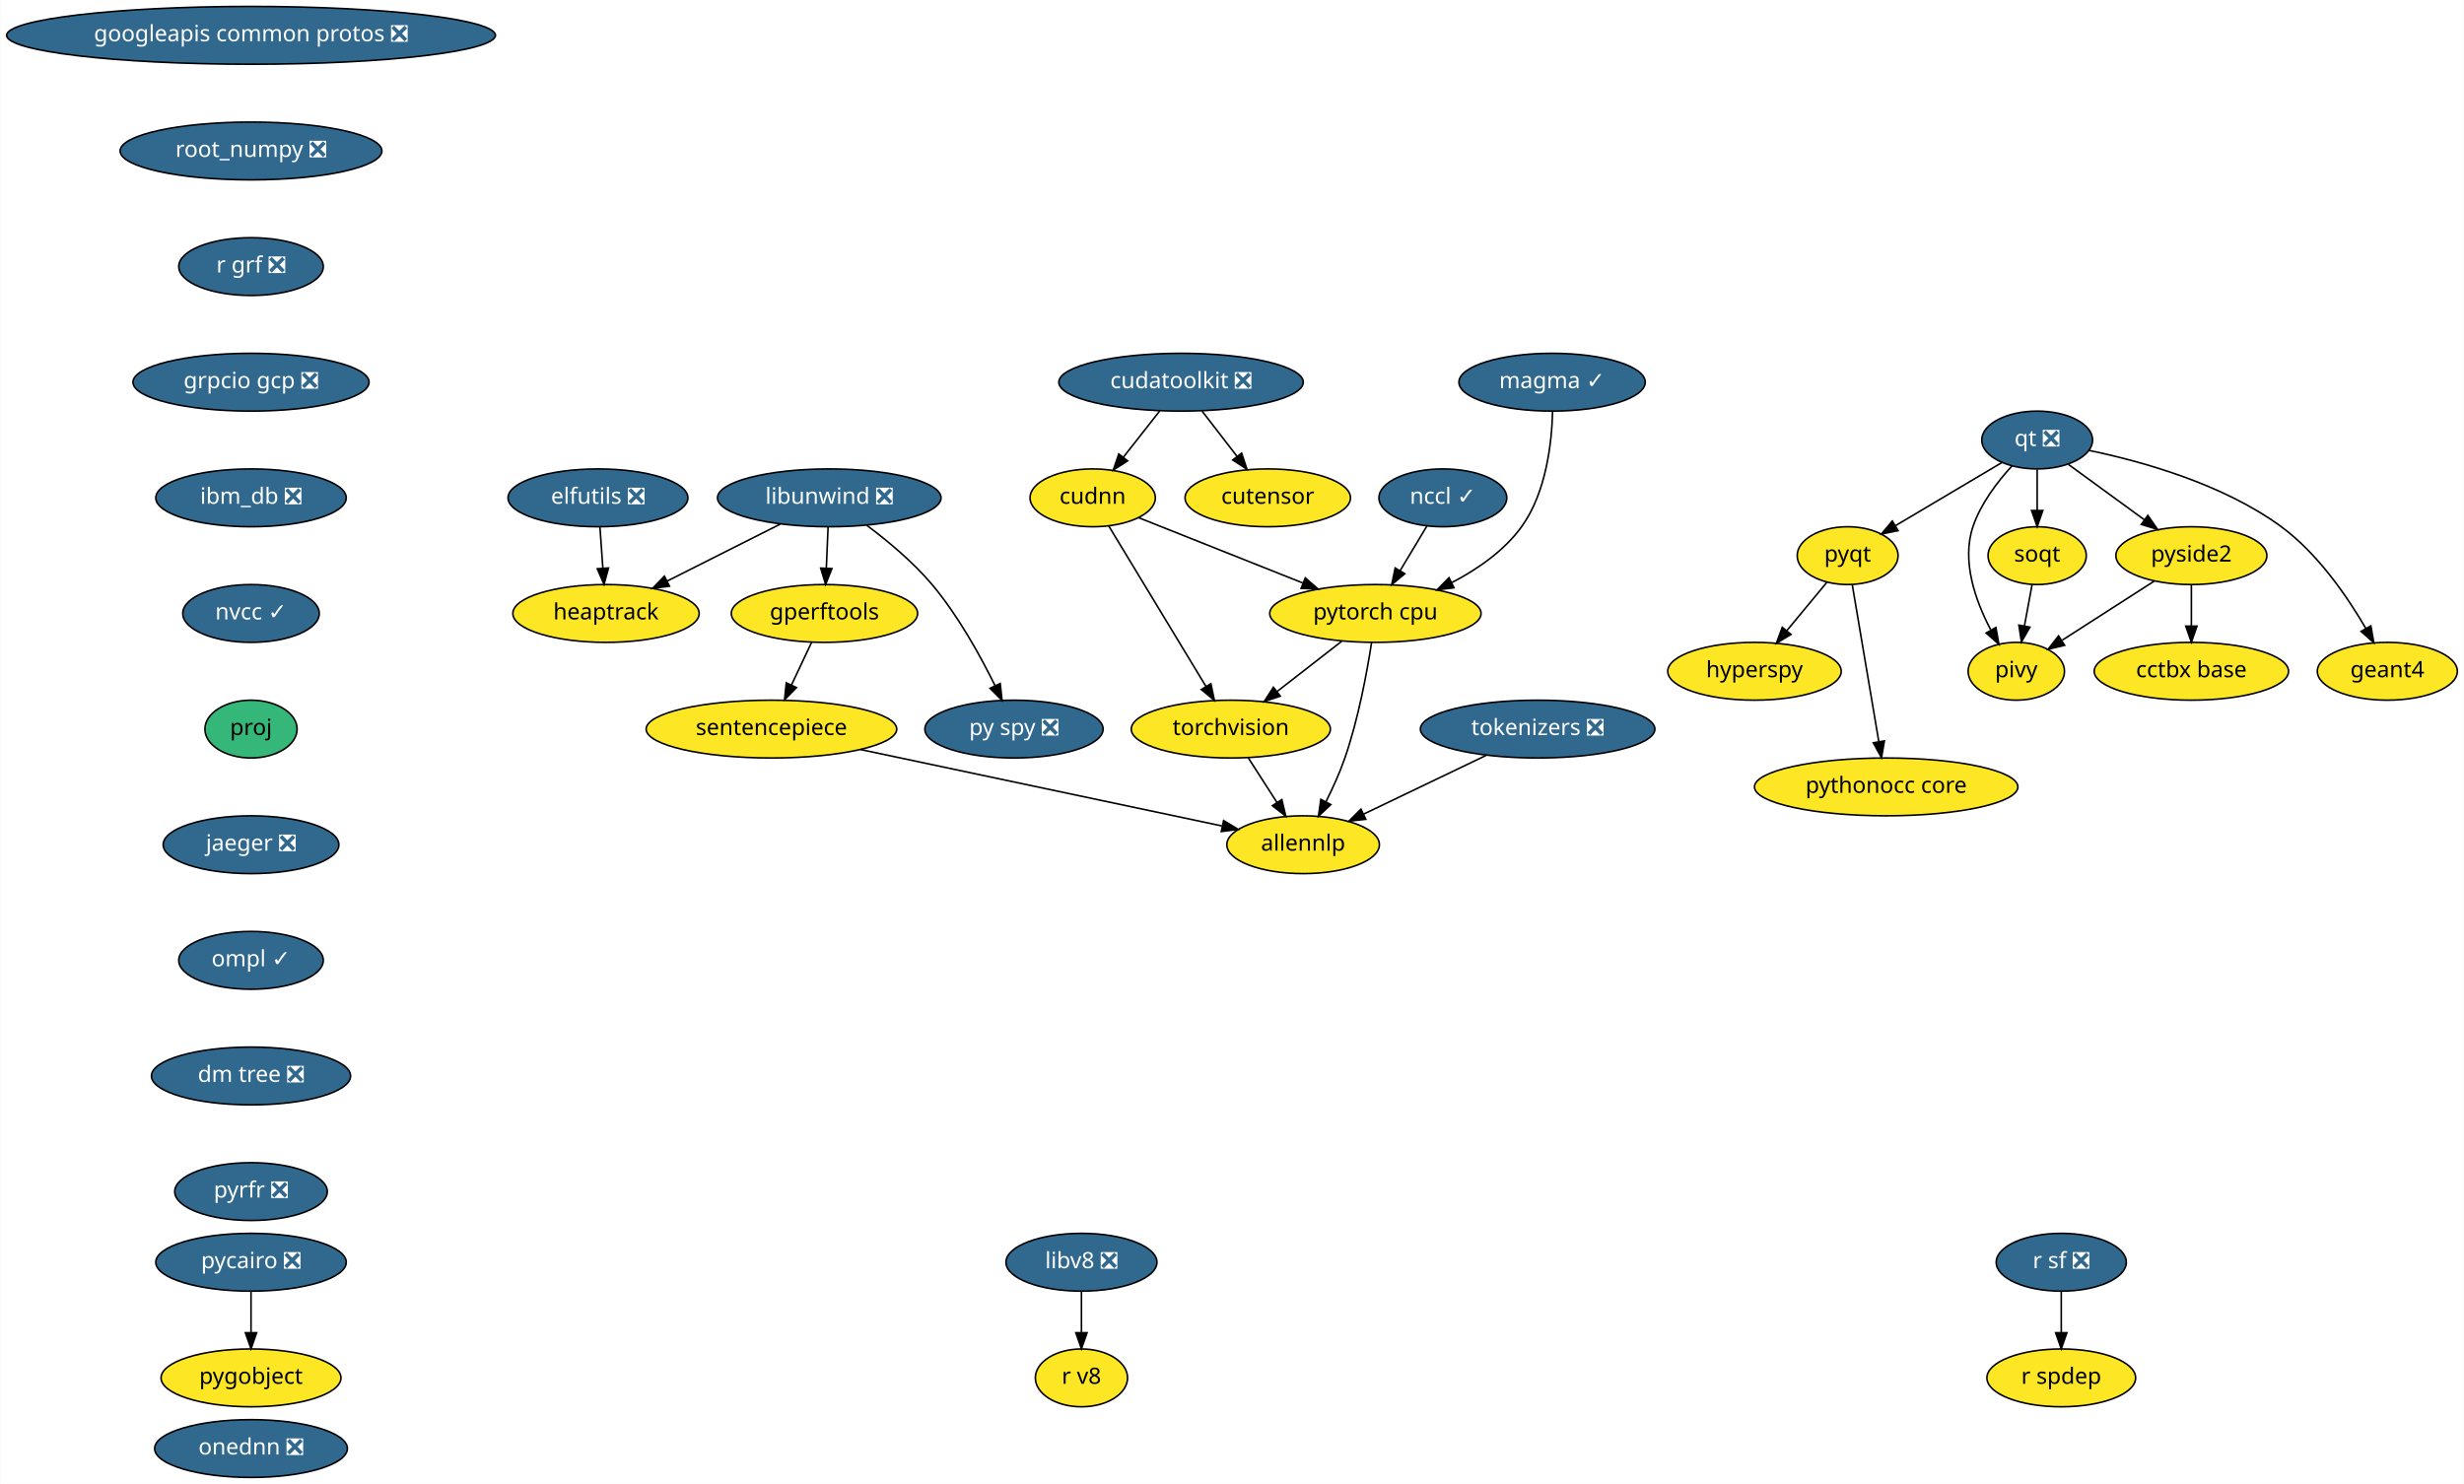
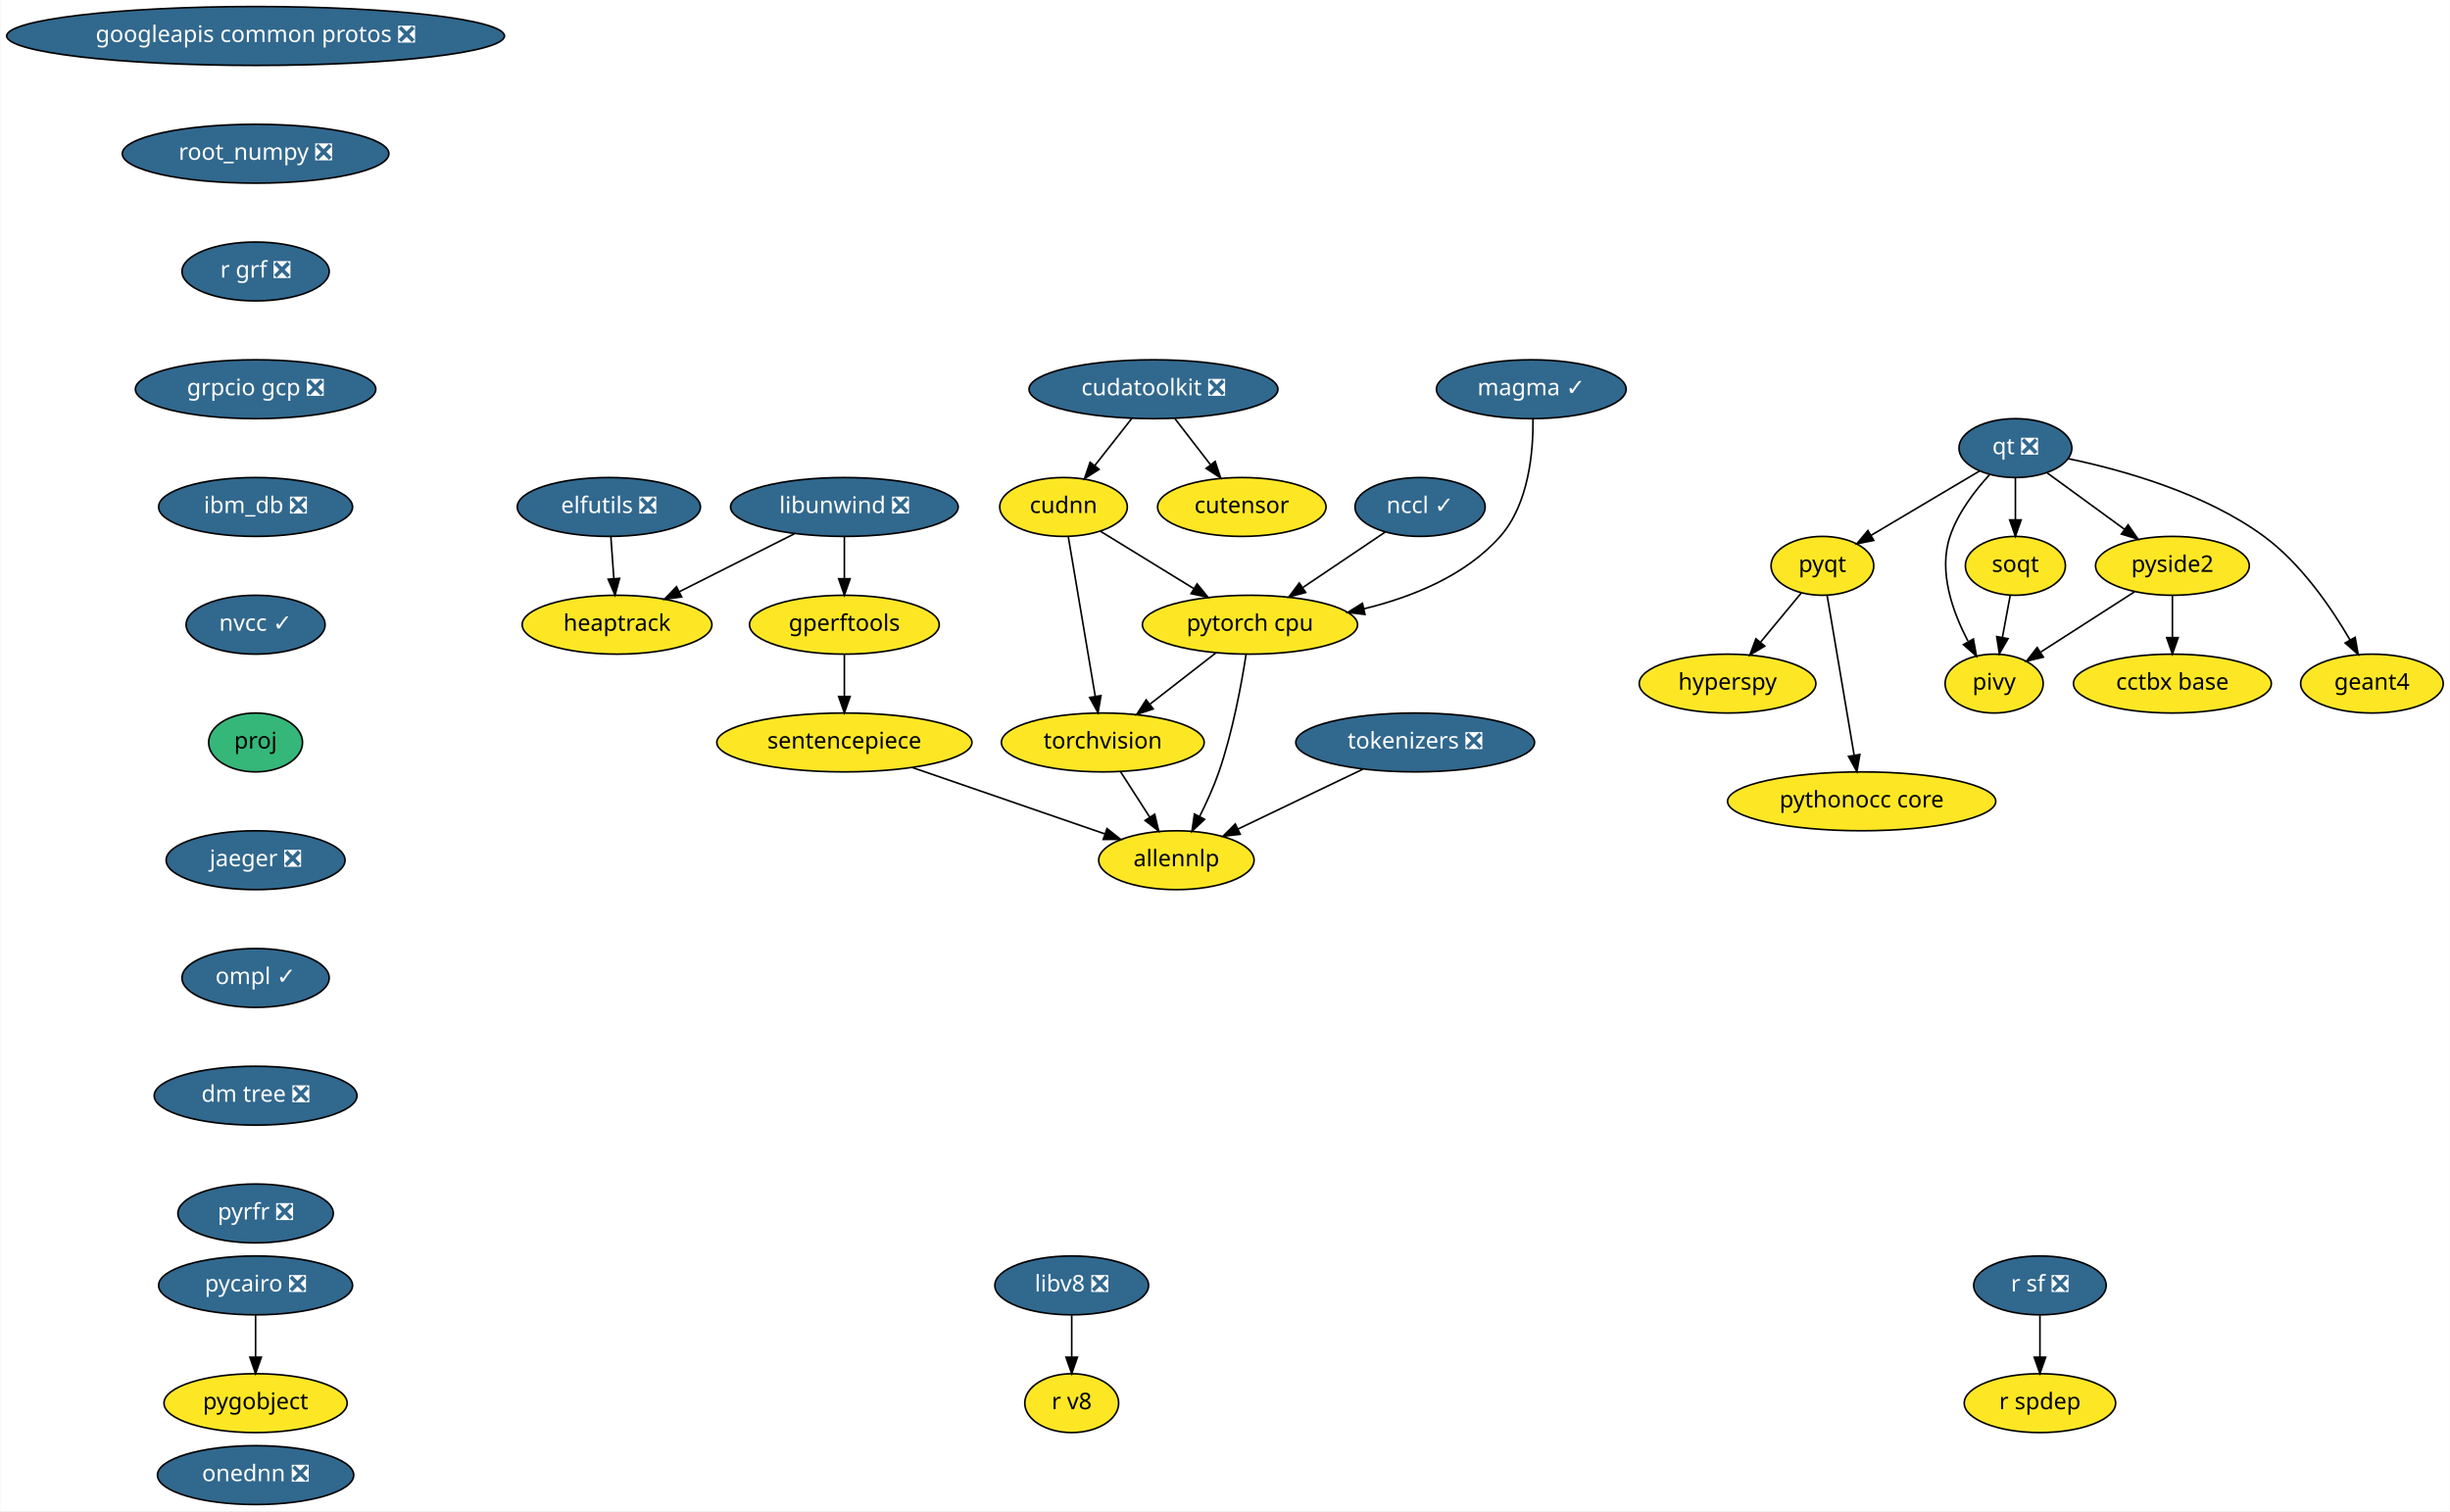
- <svg xmlns="http://www.w3.org/2000/svg" xmlns:xlink="http://www.w3.org/1999/xlink" width="1534pt" height="924pt" viewBox="0.00 0.00 1533.63 924.00">
+ <svg xmlns="http://www.w3.org/2000/svg" xmlns:xlink="http://www.w3.org/1999/xlink" width="1498pt" height="924pt" viewBox="0.00 0.00 1497.63 924.00">
  <g id="graph0" class="graph" transform="scale(1 1) rotate(0) translate(4 920)">
-     <polygon fill="white" stroke="transparent" points="-4,4 -4,-920 1529.63,-920 1529.63,4 -4,4" />
+     <polygon fill="white" stroke="transparent" points="-4,4 -4,-920 1493.63,-920 1493.63,4 -4,4" />
    <g id="node1" class="node">
      <g id="a_node1">
        <a xlink:href="https://github.com/conda-forge/elfutils-feedstock/pull/20" xlink:title="elfutils ❎">
          <ellipse fill="#31688e" stroke="black" cx="368.09" cy="-610" rx="56" ry="18" />
          <text text-anchor="middle" x="368.09" y="-606.3" font-family="Times-Roman" font-size="14.00" fill="white">elfutils ❎</text>
        </a>
      </g>
    </g>
    <g id="node2" class="node">
      <g id="a_node2">
        <a xlink:href="https://github.com/conda-forge/heaptrack-feedstock" xlink:title="heaptrack">
          <ellipse fill="#fde725" stroke="black" cx="373.09" cy="-538" rx="58" ry="18" />
          <text text-anchor="middle" x="373.09" y="-534.3" font-family="Times-Roman" font-size="14.00">heaptrack</text>
        </a>
      </g>
    </g>
    <g id="edge1" class="edge">
      <path fill="none" stroke="black" d="M369.32,-591.7C369.87,-583.98 370.54,-574.71 371.15,-566.11" />
      <polygon fill="black" stroke="black" points="374.64,-566.33 371.86,-556.1 367.66,-565.83 374.64,-566.33" />
    </g>
    <g id="node3" class="node">
      <g id="a_node3">
        <a xlink:href="https://github.com/conda-forge/googleapis-common-protos-feedstock/pull/26" xlink:title="googleapis common protos ❎">
          <ellipse fill="#31688e" stroke="black" cx="152.09" cy="-898" rx="152.17" ry="18" />
          <text text-anchor="middle" x="152.09" y="-894.3" font-family="Times-Roman" font-size="14.00" fill="white">googleapis common protos ❎</text>
        </a>
      </g>
    </g>
    <g id="node4" class="node">
      <g id="a_node4">
        <a xlink:href="https://github.com/conda-forge/root_numpy-feedstock/pull/21" xlink:title="root_numpy ❎">
          <ellipse fill="#31688e" stroke="black" cx="152.09" cy="-826" rx="81.49" ry="18" />
          <text text-anchor="middle" x="152.09" y="-822.3" font-family="Times-Roman" font-size="14.00" fill="white">root_numpy ❎</text>
        </a>
      </g>
    </g>
-     <g id="node24" class="node">
-       <g id="a_node24">
+     <g id="node23" class="node">
+       <g id="a_node23">
        <a xlink:href="https://github.com/conda-forge/r-grf-feedstock/pull/10" xlink:title="r grf ❎">
          <ellipse fill="#31688e" stroke="black" cx="152.09" cy="-754" rx="45" ry="18" />
          <text text-anchor="middle" x="152.09" y="-750.3" font-family="Times-Roman" font-size="14.00" fill="white">r grf ❎</text>
        </a>
      </g>
    </g>
    <g id="node5" class="node">
      <g id="a_node5">
        <a xlink:href="https://github.com/conda-forge/hyperspy-feedstock" xlink:title="hyperspy">
-           <ellipse fill="#fde725" stroke="black" cx="1088.09" cy="-502" rx="54" ry="18" />
-           <text text-anchor="middle" x="1088.09" y="-498.3" font-family="Times-Roman" font-size="14.00">hyperspy</text>
+           <ellipse fill="#fde725" stroke="black" cx="1052.09" cy="-502" rx="54" ry="18" />
+           <text text-anchor="middle" x="1052.09" y="-498.3" font-family="Times-Roman" font-size="14.00">hyperspy</text>
        </a>
      </g>
    </g>
    <g id="node6" class="node">
      <g id="a_node6">
        <a xlink:href="https://github.com/conda-forge/libunwind-feedstock/pull/14" xlink:title="libunwind ❎">
          <ellipse fill="#31688e" stroke="black" cx="512.09" cy="-610" rx="69.59" ry="18" />
          <text text-anchor="middle" x="512.09" y="-606.3" font-family="Times-Roman" font-size="14.00" fill="white">libunwind ❎</text>
        </a>
      </g>
    </g>
    <g id="edge3" class="edge">
      <path fill="none" stroke="black" d="M481.58,-593.64C460.88,-583.21 433.36,-569.36 411.22,-558.2" />
      <polygon fill="black" stroke="black" points="412.6,-554.98 402.09,-553.61 409.45,-561.23 412.6,-554.98" />
    </g>
    <g id="node7" class="node">
      <g id="a_node7">
        <a xlink:href="https://github.com/conda-forge/gperftools-feedstock" xlink:title="gperftools">
-           <ellipse fill="#fde725" stroke="black" cx="509.09" cy="-538" rx="58" ry="18" />
-           <text text-anchor="middle" x="509.09" y="-534.3" font-family="Times-Roman" font-size="14.00">gperftools</text>
+           <ellipse fill="#fde725" stroke="black" cx="512.09" cy="-538" rx="58" ry="18" />
+           <text text-anchor="middle" x="512.09" y="-534.3" font-family="Times-Roman" font-size="14.00">gperftools</text>
        </a>
      </g>
    </g>
    <g id="edge4" class="edge">
-       <path fill="none" stroke="black" d="M511.34,-591.7C511.01,-583.98 510.62,-574.71 510.25,-566.11" />
-       <polygon fill="black" stroke="black" points="513.74,-565.95 509.82,-556.1 506.75,-566.25 513.74,-565.95" />
+       <path fill="none" stroke="black" d="M512.09,-591.7C512.09,-583.98 512.09,-574.71 512.09,-566.11" />
+       <polygon fill="black" stroke="black" points="515.59,-566.1 512.09,-556.1 508.59,-566.1 515.59,-566.1" />
    </g>
    <g id="node8" class="node">
      <g id="a_node8">
-         <a xlink:href="https://github.com/conda-forge/py-spy-feedstock/pull/11" xlink:title="py spy ❎">
-           <ellipse fill="#31688e" stroke="black" cx="627.09" cy="-466" rx="55.49" ry="18" />
-           <text text-anchor="middle" x="627.09" y="-462.3" font-family="Times-Roman" font-size="14.00" fill="white">py spy ❎</text>
+         <a xlink:href="https://github.com/conda-forge/sentencepiece-feedstock" xlink:title="sentencepiece">
+           <ellipse fill="#fde725" stroke="black" cx="512.09" cy="-466" rx="78" ry="18" />
+           <text text-anchor="middle" x="512.09" y="-462.3" font-family="Times-Roman" font-size="14.00">sentencepiece</text>
        </a>
      </g>
    </g>
    <g id="edge5" class="edge">
-       <path fill="none" stroke="black" d="M535.47,-592.87C548.44,-583.17 564.29,-570.02 576.09,-556 592.3,-536.74 606.16,-511.61 615.32,-492.97" />
-       <polygon fill="black" stroke="black" points="618.51,-494.41 619.67,-483.88 612.19,-491.39 618.51,-494.41" />
+       <path fill="none" stroke="black" d="M512.09,-519.7C512.09,-511.98 512.09,-502.71 512.09,-494.11" />
+       <polygon fill="black" stroke="black" points="515.59,-494.1 512.09,-484.1 508.59,-494.1 515.59,-494.1" />
+     </g>
+     <g id="node22" class="node">
+       <g id="a_node22">
+         <a xlink:href="https://github.com/conda-forge/allennlp-feedstock" xlink:title="allennlp">
+           <ellipse fill="#fde725" stroke="black" cx="715.09" cy="-394" rx="47.5" ry="18" />
+           <text text-anchor="middle" x="715.09" y="-390.3" font-family="Times-Roman" font-size="14.00">allennlp</text>
+         </a>
+       </g>
+     </g>
+     <g id="edge19" class="edge">
+       <path fill="none" stroke="black" d="M553.66,-450.67C587.86,-438.87 636.22,-422.2 671.07,-410.18" />
+       <polygon fill="black" stroke="black" points="672.66,-413.33 680.98,-406.76 670.38,-406.71 672.66,-413.33" />
    </g>
    <g id="node9" class="node">
      <g id="a_node9">
-         <a xlink:href="https://github.com/conda-forge/sentencepiece-feedstock" xlink:title="sentencepiece">
-           <ellipse fill="#fde725" stroke="black" cx="476.09" cy="-466" rx="78" ry="18" />
-           <text text-anchor="middle" x="476.09" y="-462.3" font-family="Times-Roman" font-size="14.00">sentencepiece</text>
-         </a>
-       </g>
-     </g>
-     <g id="edge6" class="edge">
-       <path fill="none" stroke="black" d="M501.1,-520.05C497.34,-512.09 492.78,-502.41 488.58,-493.51" />
-       <polygon fill="black" stroke="black" points="491.66,-491.83 484.23,-484.28 485.33,-494.81 491.66,-491.83" />
-     </g>
-     <g id="node23" class="node">
-       <g id="a_node23">
-         <a xlink:href="https://github.com/conda-forge/allennlp-feedstock" xlink:title="allennlp">
-           <ellipse fill="#fde725" stroke="black" cx="807.09" cy="-394" rx="47.5" ry="18" />
-           <text text-anchor="middle" x="807.09" y="-390.3" font-family="Times-Roman" font-size="14.00">allennlp</text>
-         </a>
-       </g>
-     </g>
-     <g id="edge20" class="edge">
-       <path fill="none" stroke="black" d="M531.49,-453.28C594.29,-440 695.81,-418.53 756.53,-405.69" />
-       <polygon fill="black" stroke="black" points="757.59,-409.05 766.65,-403.55 756.14,-402.2 757.59,-409.05" />
-     </g>
-     <g id="node10" class="node">
-       <g id="a_node10">
        <a xlink:href="https://github.com/conda-forge/pycairo-feedstock/pull/23" xlink:title="pycairo ❎">
          <ellipse fill="#31688e" stroke="black" cx="152.09" cy="-134" rx="59.29" ry="18" />
          <text text-anchor="middle" x="152.09" y="-130.3" font-family="Times-Roman" font-size="14.00" fill="white">pycairo ❎</text>
        </a>
      </g>
    </g>
-     <g id="node11" class="node">
-       <g id="a_node11">
+     <g id="node10" class="node">
+       <g id="a_node10">
        <a xlink:href="https://github.com/conda-forge/pygobject-feedstock" xlink:title="pygobject">
          <ellipse fill="#fde725" stroke="black" cx="152.09" cy="-62" rx="56" ry="18" />
          <text text-anchor="middle" x="152.09" y="-58.3" font-family="Times-Roman" font-size="14.00">pygobject</text>
        </a>
      </g>
    </g>
-     <g id="edge7" class="edge">
+     <g id="edge6" class="edge">
      <path fill="none" stroke="black" d="M152.09,-115.7C152.09,-107.98 152.09,-98.71 152.09,-90.11" />
      <polygon fill="black" stroke="black" points="155.59,-90.1 152.09,-80.1 148.59,-90.1 155.59,-90.1" />
    </g>
+     <g id="node11" class="node">
+       <g id="a_node11">
+         <a xlink:href="https://github.com/conda-forge/pyqt-feedstock" xlink:title="pyqt">
+           <ellipse fill="#fde725" stroke="black" cx="1110.09" cy="-574" rx="31.4" ry="18" />
+           <text text-anchor="middle" x="1110.09" y="-570.3" font-family="Times-Roman" font-size="14.00">pyqt</text>
+         </a>
+       </g>
+     </g>
+     <g id="edge7" class="edge">
+       <path fill="none" stroke="black" d="M1097.21,-557.46C1089.91,-548.65 1080.61,-537.43 1072.36,-527.46" />
+       <polygon fill="black" stroke="black" points="1074.81,-524.93 1065.73,-519.47 1069.42,-529.4 1074.81,-524.93" />
+     </g>
    <g id="node12" class="node">
      <g id="a_node12">
-         <a xlink:href="https://github.com/conda-forge/pyqt-feedstock" xlink:title="pyqt">
-           <ellipse fill="#fde725" stroke="black" cx="1146.09" cy="-574" rx="31.4" ry="18" />
-           <text text-anchor="middle" x="1146.09" y="-570.3" font-family="Times-Roman" font-size="14.00">pyqt</text>
+         <a xlink:href="https://github.com/conda-forge/pythonocc-core-feedstock" xlink:title="pythonocc core">
+           <ellipse fill="#fde725" stroke="black" cx="1134.09" cy="-430" rx="82" ry="18" />
+           <text text-anchor="middle" x="1134.09" y="-426.3" font-family="Times-Roman" font-size="14.00">pythonocc core</text>
        </a>
      </g>
    </g>
    <g id="edge8" class="edge">
-       <path fill="none" stroke="black" d="M1133.21,-557.46C1125.91,-548.65 1116.61,-537.43 1108.36,-527.46" />
-       <polygon fill="black" stroke="black" points="1110.81,-524.93 1101.73,-519.47 1105.42,-529.4 1110.81,-524.93" />
+       <path fill="none" stroke="black" d="M1112.98,-555.87C1117.07,-531.67 1124.59,-487.21 1129.46,-458.39" />
+       <polygon fill="black" stroke="black" points="1132.97,-458.63 1131.18,-448.19 1126.06,-457.47 1132.97,-458.63" />
    </g>
    <g id="node13" class="node">
      <g id="a_node13">
-         <a xlink:href="https://github.com/conda-forge/pythonocc-core-feedstock" xlink:title="pythonocc core">
-           <ellipse fill="#fde725" stroke="black" cx="1170.09" cy="-430" rx="82" ry="18" />
-           <text text-anchor="middle" x="1170.09" y="-426.3" font-family="Times-Roman" font-size="14.00">pythonocc core</text>
+         <a xlink:href="https://github.com/conda-forge/qt-feedstock/pull/184" xlink:title="qt ❎">
+           <ellipse fill="#31688e" stroke="black" cx="1228.09" cy="-646" rx="34.5" ry="18" />
+           <text text-anchor="middle" x="1228.09" y="-642.3" font-family="Times-Roman" font-size="14.00" fill="white">qt ❎</text>
        </a>
      </g>
    </g>
    <g id="edge9" class="edge">
-       <path fill="none" stroke="black" d="M1148.98,-555.87C1153.07,-531.67 1160.59,-487.21 1165.46,-458.39" />
-       <polygon fill="black" stroke="black" points="1168.97,-458.63 1167.18,-448.19 1162.06,-457.47 1168.97,-458.63" />
+       <path fill="none" stroke="black" d="M1206.17,-632C1187.47,-620.91 1160.43,-604.86 1139.79,-592.62" />
+       <polygon fill="black" stroke="black" points="1141.48,-589.55 1131.09,-587.46 1137.91,-595.57 1141.48,-589.55" />
    </g>
    <g id="node14" class="node">
      <g id="a_node14">
-         <a xlink:href="https://github.com/conda-forge/qt-feedstock/pull/184" xlink:title="qt ❎">
-           <ellipse fill="#31688e" stroke="black" cx="1264.09" cy="-646" rx="34.5" ry="18" />
-           <text text-anchor="middle" x="1264.09" y="-642.3" font-family="Times-Roman" font-size="14.00" fill="white">qt ❎</text>
+         <a xlink:href="https://github.com/conda-forge/pivy-feedstock" xlink:title="pivy">
+           <ellipse fill="#fde725" stroke="black" cx="1215.09" cy="-502" rx="30" ry="18" />
+           <text text-anchor="middle" x="1215.09" y="-498.3" font-family="Times-Roman" font-size="14.00">pivy</text>
        </a>
      </g>
    </g>
    <g id="edge10" class="edge">
-       <path fill="none" stroke="black" d="M1242.17,-632C1223.47,-620.91 1196.43,-604.86 1175.79,-592.62" />
-       <polygon fill="black" stroke="black" points="1177.48,-589.55 1167.09,-587.46 1173.91,-595.57 1177.48,-589.55" />
+       <path fill="none" stroke="black" d="M1212.43,-629.9C1203.4,-620.07 1192.92,-606.43 1188.09,-592 1180.9,-570.56 1189.66,-545.94 1199.07,-528.03" />
+       <polygon fill="black" stroke="black" points="1202.39,-529.27 1204.26,-518.84 1196.3,-525.83 1202.39,-529.27" />
    </g>
    <g id="node15" class="node">
      <g id="a_node15">
-         <a xlink:href="https://github.com/conda-forge/pivy-feedstock" xlink:title="pivy">
-           <ellipse fill="#fde725" stroke="black" cx="1251.09" cy="-502" rx="30" ry="18" />
-           <text text-anchor="middle" x="1251.09" y="-498.3" font-family="Times-Roman" font-size="14.00">pivy</text>
+         <a xlink:href="https://github.com/conda-forge/pyside2-feedstock" xlink:title="pyside2">
+           <ellipse fill="#fde725" stroke="black" cx="1324.09" cy="-574" rx="47" ry="18" />
+           <text text-anchor="middle" x="1324.09" y="-570.3" font-family="Times-Roman" font-size="14.00">pyside2</text>
        </a>
      </g>
    </g>
    <g id="edge11" class="edge">
-       <path fill="none" stroke="black" d="M1248.43,-629.9C1239.4,-620.07 1228.92,-606.43 1224.09,-592 1216.9,-570.56 1225.66,-545.94 1235.07,-528.03" />
-       <polygon fill="black" stroke="black" points="1238.39,-529.27 1240.26,-518.84 1232.3,-525.83 1238.39,-529.27" />
+       <path fill="none" stroke="black" d="M1247.51,-630.83C1261.1,-620.92 1279.5,-607.51 1294.85,-596.31" />
+       <polygon fill="black" stroke="black" points="1297,-599.08 1303.02,-590.36 1292.88,-593.42 1297,-599.08" />
    </g>
    <g id="node16" class="node">
      <g id="a_node16">
-         <a xlink:href="https://github.com/conda-forge/pyside2-feedstock" xlink:title="pyside2">
-           <ellipse fill="#fde725" stroke="black" cx="1360.09" cy="-574" rx="47" ry="18" />
-           <text text-anchor="middle" x="1360.09" y="-570.3" font-family="Times-Roman" font-size="14.00">pyside2</text>
+         <a xlink:href="https://github.com/conda-forge/soqt-feedstock" xlink:title="soqt">
+           <ellipse fill="#fde725" stroke="black" cx="1228.09" cy="-574" rx="30.59" ry="18" />
+           <text text-anchor="middle" x="1228.09" y="-570.3" font-family="Times-Roman" font-size="14.00">soqt</text>
        </a>
      </g>
    </g>
    <g id="edge12" class="edge">
-       <path fill="none" stroke="black" d="M1283.51,-630.83C1297.1,-620.92 1315.5,-607.51 1330.85,-596.31" />
-       <polygon fill="black" stroke="black" points="1333,-599.08 1339.02,-590.36 1328.88,-593.42 1333,-599.08" />
+       <path fill="none" stroke="black" d="M1228.09,-627.7C1228.09,-619.98 1228.09,-610.71 1228.09,-602.11" />
+       <polygon fill="black" stroke="black" points="1231.59,-602.1 1228.09,-592.1 1224.59,-602.1 1231.59,-602.1" />
    </g>
    <g id="node17" class="node">
      <g id="a_node17">
-         <a xlink:href="https://github.com/conda-forge/soqt-feedstock" xlink:title="soqt">
-           <ellipse fill="#fde725" stroke="black" cx="1264.09" cy="-574" rx="30.59" ry="18" />
-           <text text-anchor="middle" x="1264.09" y="-570.3" font-family="Times-Roman" font-size="14.00">soqt</text>
+         <a xlink:href="https://github.com/conda-forge/geant4-feedstock" xlink:title="geant4">
+           <ellipse fill="#fde725" stroke="black" cx="1446.09" cy="-502" rx="43.59" ry="18" />
+           <text text-anchor="middle" x="1446.09" y="-498.3" font-family="Times-Roman" font-size="14.00">geant4</text>
        </a>
      </g>
    </g>
    <g id="edge13" class="edge">
-       <path fill="none" stroke="black" d="M1264.09,-627.7C1264.09,-619.98 1264.09,-610.71 1264.09,-602.11" />
-       <polygon fill="black" stroke="black" points="1267.59,-602.1 1264.09,-592.1 1260.59,-602.1 1267.59,-602.1" />
+       <path fill="none" stroke="black" d="M1260.37,-639.53C1293.06,-632.75 1343.84,-618.66 1380.09,-592 1402.83,-575.27 1421.19,-548.48 1432.71,-528.65" />
+       <polygon fill="black" stroke="black" points="1435.82,-530.26 1437.67,-519.82 1429.72,-526.83 1435.82,-530.26" />
+     </g>
+     <g id="edge14" class="edge">
+       <path fill="none" stroke="black" d="M1300.97,-558.15C1284.26,-547.42 1261.58,-532.86 1243.72,-521.39" />
+       <polygon fill="black" stroke="black" points="1245.19,-518.17 1234.88,-515.71 1241.4,-524.06 1245.19,-518.17" />
    </g>
    <g id="node18" class="node">
      <g id="a_node18">
-         <a xlink:href="https://github.com/conda-forge/geant4-feedstock" xlink:title="geant4">
-           <ellipse fill="#fde725" stroke="black" cx="1482.09" cy="-502" rx="43.59" ry="18" />
-           <text text-anchor="middle" x="1482.09" y="-498.3" font-family="Times-Roman" font-size="14.00">geant4</text>
-         </a>
-       </g>
-     </g>
-     <g id="edge14" class="edge">
-       <path fill="none" stroke="black" d="M1296.37,-639.53C1329.06,-632.75 1379.84,-618.66 1416.09,-592 1438.83,-575.27 1457.19,-548.48 1468.71,-528.65" />
-       <polygon fill="black" stroke="black" points="1471.82,-530.26 1473.67,-519.82 1465.72,-526.83 1471.82,-530.26" />
+         <a xlink:href="https://github.com/conda-forge/cctbx-base-feedstock" xlink:title="cctbx base">
+           <ellipse fill="#fde725" stroke="black" cx="1324.09" cy="-502" rx="60.5" ry="18" />
+           <text text-anchor="middle" x="1324.09" y="-498.3" font-family="Times-Roman" font-size="14.00">cctbx base</text>
+         </a>
+       </g>
    </g>
    <g id="edge15" class="edge">
-       <path fill="none" stroke="black" d="M1336.97,-558.15C1320.26,-547.42 1297.58,-532.86 1279.72,-521.39" />
-       <polygon fill="black" stroke="black" points="1281.19,-518.17 1270.88,-515.71 1277.4,-524.06 1281.19,-518.17" />
+       <path fill="none" stroke="black" d="M1324.09,-555.7C1324.09,-547.98 1324.09,-538.71 1324.09,-530.11" />
+       <polygon fill="black" stroke="black" points="1327.59,-530.1 1324.09,-520.1 1320.59,-530.1 1327.59,-530.1" />
+     </g>
+     <g id="edge16" class="edge">
+       <path fill="none" stroke="black" d="M1224.94,-556.05C1223.51,-548.35 1221.78,-539.03 1220.17,-530.36" />
+       <polygon fill="black" stroke="black" points="1223.56,-529.47 1218.29,-520.28 1216.68,-530.75 1223.56,-529.47" />
    </g>
    <g id="node19" class="node">
      <g id="a_node19">
-         <a xlink:href="https://github.com/conda-forge/cctbx-base-feedstock" xlink:title="cctbx base">
-           <ellipse fill="#fde725" stroke="black" cx="1360.09" cy="-502" rx="60.5" ry="18" />
-           <text text-anchor="middle" x="1360.09" y="-498.3" font-family="Times-Roman" font-size="14.00">cctbx base</text>
-         </a>
-       </g>
-     </g>
-     <g id="edge16" class="edge">
-       <path fill="none" stroke="black" d="M1360.09,-555.7C1360.09,-547.98 1360.09,-538.71 1360.09,-530.11" />
-       <polygon fill="black" stroke="black" points="1363.59,-530.1 1360.09,-520.1 1356.59,-530.1 1363.59,-530.1" />
-     </g>
-     <g id="edge17" class="edge">
-       <path fill="none" stroke="black" d="M1260.94,-556.05C1259.51,-548.35 1257.78,-539.03 1256.17,-530.36" />
-       <polygon fill="black" stroke="black" points="1259.56,-529.47 1254.29,-520.28 1252.68,-530.75 1259.56,-529.47" />
+         <a xlink:href="https://github.com/conda-forge/r-sf-feedstock/pull/49" xlink:title="r sf ❎">
+           <ellipse fill="#31688e" stroke="black" cx="1243.09" cy="-134" rx="40.5" ry="18" />
+           <text text-anchor="middle" x="1243.09" y="-130.3" font-family="Times-Roman" font-size="14.00" fill="white">r sf ❎</text>
+         </a>
+       </g>
    </g>
    <g id="node20" class="node">
      <g id="a_node20">
-         <a xlink:href="https://github.com/conda-forge/r-sf-feedstock/pull/49" xlink:title="r sf ❎">
-           <ellipse fill="#31688e" stroke="black" cx="1279.09" cy="-134" rx="40.5" ry="18" />
-           <text text-anchor="middle" x="1279.09" y="-130.3" font-family="Times-Roman" font-size="14.00" fill="white">r sf ❎</text>
-         </a>
-       </g>
+         <a xlink:href="https://github.com/conda-forge/r-spdep-feedstock" xlink:title="r spdep">
+           <ellipse fill="#fde725" stroke="black" cx="1243.09" cy="-62" rx="46.29" ry="18" />
+           <text text-anchor="middle" x="1243.09" y="-58.3" font-family="Times-Roman" font-size="14.00">r spdep</text>
+         </a>
+       </g>
+     </g>
+     <g id="edge17" class="edge">
+       <path fill="none" stroke="black" d="M1243.09,-115.7C1243.09,-107.98 1243.09,-98.71 1243.09,-90.11" />
+       <polygon fill="black" stroke="black" points="1246.59,-90.1 1243.09,-80.1 1239.59,-90.1 1246.59,-90.1" />
    </g>
    <g id="node21" class="node">
      <g id="a_node21">
-         <a xlink:href="https://github.com/conda-forge/r-spdep-feedstock" xlink:title="r spdep">
-           <ellipse fill="#fde725" stroke="black" cx="1279.09" cy="-62" rx="46.29" ry="18" />
-           <text text-anchor="middle" x="1279.09" y="-58.3" font-family="Times-Roman" font-size="14.00">r spdep</text>
+         <a xlink:href="https://github.com/conda-forge/torchvision-feedstock" xlink:title="torchvision">
+           <ellipse fill="#fde725" stroke="black" cx="670.09" cy="-466" rx="61.99" ry="18" />
+           <text text-anchor="middle" x="670.09" y="-462.3" font-family="Times-Roman" font-size="14.00">torchvision</text>
        </a>
      </g>
    </g>
    <g id="edge18" class="edge">
-       <path fill="none" stroke="black" d="M1279.09,-115.7C1279.09,-107.98 1279.09,-98.71 1279.09,-90.11" />
-       <polygon fill="black" stroke="black" points="1282.59,-90.1 1279.09,-80.1 1275.59,-90.1 1282.59,-90.1" />
-     </g>
-     <g id="node22" class="node">
-       <g id="a_node22">
-         <a xlink:href="https://github.com/conda-forge/torchvision-feedstock" xlink:title="torchvision">
-           <ellipse fill="#fde725" stroke="black" cx="762.09" cy="-466" rx="61.99" ry="18" />
-           <text text-anchor="middle" x="762.09" y="-462.3" font-family="Times-Roman" font-size="14.00">torchvision</text>
-         </a>
-       </g>
-     </g>
-     <g id="edge19" class="edge">
-       <path fill="none" stroke="black" d="M772.98,-448.05C778.34,-439.71 784.91,-429.49 790.85,-420.25" />
-       <polygon fill="black" stroke="black" points="793.83,-422.09 796.29,-411.79 787.94,-418.31 793.83,-422.09" />
-     </g>
-     <g id="node26" class="node">
-       <g id="a_node26">
+       <path fill="none" stroke="black" d="M680.98,-448.05C686.34,-439.71 692.91,-429.49 698.85,-420.25" />
+       <polygon fill="black" stroke="black" points="701.83,-422.09 704.29,-411.79 695.94,-418.31 701.83,-422.09" />
+     </g>
+     <g id="node25" class="node">
+       <g id="a_node25">
        <a xlink:href="https://github.com/conda-forge/grpcio-gcp-feedstock/pull/9" xlink:title="grpcio gcp ❎">
          <ellipse fill="#31688e" stroke="black" cx="152.09" cy="-682" rx="73.5" ry="18" />
          <text text-anchor="middle" x="152.09" y="-678.3" font-family="Times-Roman" font-size="14.00" fill="white">grpcio gcp ❎</text>
        </a>
      </g>
    </g>
-     <g id="node25" class="node">
-       <g id="a_node25">
+     <g id="node24" class="node">
+       <g id="a_node24">
        <a xlink:href="https://github.com/conda-forge/pytorch-cpu-feedstock" xlink:title="pytorch cpu">
-           <ellipse fill="#fde725" stroke="black" cx="852.09" cy="-538" rx="65.79" ry="18" />
-           <text text-anchor="middle" x="852.09" y="-534.3" font-family="Times-Roman" font-size="14.00">pytorch cpu</text>
-         </a>
-       </g>
+           <ellipse fill="#fde725" stroke="black" cx="760.09" cy="-538" rx="65.79" ry="18" />
+           <text text-anchor="middle" x="760.09" y="-534.3" font-family="Times-Roman" font-size="14.00">pytorch cpu</text>
+         </a>
+       </g>
+     </g>
+     <g id="edge21" class="edge">
+       <path fill="none" stroke="black" d="M739.21,-520.76C727.29,-511.49 712.15,-499.71 699.08,-489.55" />
+       <polygon fill="black" stroke="black" points="700.89,-486.52 690.85,-483.15 696.59,-492.05 700.89,-486.52" />
    </g>
    <g id="edge22" class="edge">
-       <path fill="none" stroke="black" d="M831.21,-520.76C819.29,-511.49 804.15,-499.71 791.08,-489.55" />
-       <polygon fill="black" stroke="black" points="792.89,-486.52 782.85,-483.15 788.59,-492.05 792.89,-486.52" />
-     </g>
-     <g id="edge23" class="edge">
-       <path fill="none" stroke="black" d="M849.72,-519.93C846.91,-501.76 841.51,-472.34 833.09,-448 829.92,-438.85 825.55,-429.24 821.3,-420.75" />
-       <polygon fill="black" stroke="black" points="824.33,-418.99 816.61,-411.73 818.12,-422.22 824.33,-418.99" />
-     </g>
-     <g id="node27" class="node">
-       <g id="a_node27">
+       <path fill="none" stroke="black" d="M757.72,-519.93C754.91,-501.76 749.51,-472.34 741.09,-448 737.92,-438.85 733.55,-429.24 729.3,-420.75" />
+       <polygon fill="black" stroke="black" points="732.33,-418.99 724.61,-411.73 726.12,-422.22 732.33,-418.99" />
+     </g>
+     <g id="node26" class="node">
+       <g id="a_node26">
        <a xlink:href="https://github.com/conda-forge/ibm_db-feedstock/pull/27" xlink:title="ibm_db ❎">
          <ellipse fill="#31688e" stroke="black" cx="152.09" cy="-610" rx="59.29" ry="18" />
          <text text-anchor="middle" x="152.09" y="-606.3" font-family="Times-Roman" font-size="14.00" fill="white">ibm_db ❎</text>
        </a>
      </g>
    </g>
-     <g id="node28" class="node">
-       <g id="a_node28">
+     <g id="node27" class="node">
+       <g id="a_node27">
        <a xlink:href="https://github.com/conda-forge/nvcc-feedstock/pull/62" xlink:title="nvcc ✓">
          <ellipse fill="#31688e" stroke="black" cx="152.09" cy="-538" rx="42.49" ry="18" />
          <text text-anchor="middle" x="152.09" y="-534.3" font-family="Times-Roman" font-size="14.00" fill="white">nvcc ✓</text>
        </a>
      </g>
    </g>
-     <g id="node34" class="node">
-       <g id="a_node34">
+     <g id="node33" class="node">
+       <g id="a_node33">
        <a xlink:href="https://github.com/conda-forge/proj-feedstock" xlink:title="proj">
          <ellipse fill="#35b779" stroke="black" cx="152.09" cy="-466" rx="28.7" ry="18" />
          <text text-anchor="middle" x="152.09" y="-462.3" font-family="Times-Roman" font-size="14.00">proj</text>
        </a>
      </g>
    </g>
+     <g id="node28" class="node">
+       <g id="a_node28">
+         <a xlink:href="https://github.com/conda-forge/cudatoolkit-feedstock/pull/4" xlink:title="cudatoolkit ❎">
+           <ellipse fill="#31688e" stroke="black" cx="701.09" cy="-682" rx="76.09" ry="18" />
+           <text text-anchor="middle" x="701.09" y="-678.3" font-family="Times-Roman" font-size="14.00" fill="white">cudatoolkit ❎</text>
+         </a>
+       </g>
+     </g>
    <g id="node29" class="node">
      <g id="a_node29">
-         <a xlink:href="https://github.com/conda-forge/cudatoolkit-feedstock/pull/4" xlink:title="cudatoolkit ❎">
-           <ellipse fill="#31688e" stroke="black" cx="731.09" cy="-682" rx="76.09" ry="18" />
-           <text text-anchor="middle" x="731.09" y="-678.3" font-family="Times-Roman" font-size="14.00" fill="white">cudatoolkit ❎</text>
-         </a>
-       </g>
+         <a xlink:href="https://github.com/conda-forge/cudnn-feedstock" xlink:title="cudnn">
+           <ellipse fill="#fde725" stroke="black" cx="646.09" cy="-610" rx="39" ry="18" />
+           <text text-anchor="middle" x="646.09" y="-606.3" font-family="Times-Roman" font-size="14.00">cudnn</text>
+         </a>
+       </g>
+     </g>
+     <g id="edge26" class="edge">
+       <path fill="none" stroke="black" d="M687.77,-664.05C680.99,-655.42 672.61,-644.76 665.15,-635.27" />
+       <polygon fill="black" stroke="black" points="667.83,-633.01 658.9,-627.31 662.33,-637.33 667.83,-633.01" />
    </g>
    <g id="node30" class="node">
      <g id="a_node30">
-         <a xlink:href="https://github.com/conda-forge/cudnn-feedstock" xlink:title="cudnn">
-           <ellipse fill="#fde725" stroke="black" cx="676.09" cy="-610" rx="39" ry="18" />
-           <text text-anchor="middle" x="676.09" y="-606.3" font-family="Times-Roman" font-size="14.00">cudnn</text>
+         <a xlink:href="https://github.com/conda-forge/cutensor-feedstock" xlink:title="cutensor">
+           <ellipse fill="#fde725" stroke="black" cx="755.09" cy="-610" rx="51.5" ry="18" />
+           <text text-anchor="middle" x="755.09" y="-606.3" font-family="Times-Roman" font-size="14.00">cutensor</text>
        </a>
      </g>
    </g>
    <g id="edge27" class="edge">
-       <path fill="none" stroke="black" d="M717.77,-664.05C710.99,-655.42 702.61,-644.76 695.15,-635.27" />
-       <polygon fill="black" stroke="black" points="697.83,-633.01 688.9,-627.31 692.33,-637.33 697.83,-633.01" />
+       <path fill="none" stroke="black" d="M714.16,-664.05C720.66,-655.63 728.64,-645.28 735.83,-635.97" />
+       <polygon fill="black" stroke="black" points="738.8,-637.84 742.13,-627.79 733.26,-633.57 738.8,-637.84" />
+     </g>
+     <g id="edge28" class="edge">
+       <path fill="none" stroke="black" d="M648.98,-591.87C653.07,-567.67 660.59,-523.21 665.46,-494.39" />
+       <polygon fill="black" stroke="black" points="668.97,-494.63 667.18,-484.19 662.06,-493.47 668.97,-494.63" />
+     </g>
+     <g id="edge29" class="edge">
+       <path fill="none" stroke="black" d="M668.61,-595.17C684.89,-585.17 707.19,-571.48 725.69,-560.12" />
+       <polygon fill="black" stroke="black" points="727.74,-562.97 734.43,-554.76 724.07,-557.01 727.74,-562.97" />
    </g>
    <g id="node31" class="node">
      <g id="a_node31">
-         <a xlink:href="https://github.com/conda-forge/cutensor-feedstock" xlink:title="cutensor">
-           <ellipse fill="#fde725" stroke="black" cx="785.09" cy="-610" rx="51.5" ry="18" />
-           <text text-anchor="middle" x="785.09" y="-606.3" font-family="Times-Roman" font-size="14.00">cutensor</text>
-         </a>
-       </g>
-     </g>
-     <g id="edge28" class="edge">
-       <path fill="none" stroke="black" d="M744.16,-664.05C750.66,-655.63 758.64,-645.28 765.83,-635.97" />
-       <polygon fill="black" stroke="black" points="768.8,-637.84 772.13,-627.79 763.26,-633.57 768.8,-637.84" />
-     </g>
-     <g id="edge29" class="edge">
-       <path fill="none" stroke="black" d="M686.12,-592.43C700.99,-567.88 729.02,-521.6 746.55,-492.65" />
-       <polygon fill="black" stroke="black" points="749.66,-494.27 751.85,-483.9 743.68,-490.64 749.66,-494.27" />
-     </g>
-     <g id="edge30" class="edge">
-       <path fill="none" stroke="black" d="M704.76,-597.6C732.39,-586.61 774.62,-569.81 806.8,-557.01" />
-       <polygon fill="black" stroke="black" points="808.44,-560.13 816.43,-553.18 805.85,-553.62 808.44,-560.13" />
+         <a xlink:href="https://github.com/conda-forge/libv8-feedstock/pull/64" xlink:title="libv8 ❎">
+           <ellipse fill="#31688e" stroke="black" cx="651.09" cy="-134" rx="47" ry="18" />
+           <text text-anchor="middle" x="651.09" y="-130.3" font-family="Times-Roman" font-size="14.00" fill="white">libv8 ❎</text>
+         </a>
+       </g>
    </g>
    <g id="node32" class="node">
      <g id="a_node32">
-         <a xlink:href="https://github.com/conda-forge/libv8-feedstock/pull/64" xlink:title="libv8 ❎">
-           <ellipse fill="#31688e" stroke="black" cx="669.09" cy="-134" rx="47" ry="18" />
-           <text text-anchor="middle" x="669.09" y="-130.3" font-family="Times-Roman" font-size="14.00" fill="white">libv8 ❎</text>
-         </a>
-       </g>
-     </g>
-     <g id="node33" class="node">
-       <g id="a_node33">
        <a xlink:href="https://github.com/conda-forge/r-v8-feedstock" xlink:title="r v8">
-           <ellipse fill="#fde725" stroke="black" cx="669.09" cy="-62" rx="28.7" ry="18" />
-           <text text-anchor="middle" x="669.09" y="-58.3" font-family="Times-Roman" font-size="14.00">r v8</text>
-         </a>
-       </g>
-     </g>
-     <g id="edge31" class="edge">
-       <path fill="none" stroke="black" d="M669.09,-115.7C669.09,-107.98 669.09,-98.71 669.09,-90.11" />
-       <polygon fill="black" stroke="black" points="672.59,-90.1 669.09,-80.1 665.59,-90.1 672.59,-90.1" />
-     </g>
-     <g id="node35" class="node">
-       <g id="a_node35">
+           <ellipse fill="#fde725" stroke="black" cx="651.09" cy="-62" rx="28.7" ry="18" />
+           <text text-anchor="middle" x="651.09" y="-58.3" font-family="Times-Roman" font-size="14.00">r v8</text>
+         </a>
+       </g>
+     </g>
+     <g id="edge30" class="edge">
+       <path fill="none" stroke="black" d="M651.09,-115.7C651.09,-107.98 651.09,-98.71 651.09,-90.11" />
+       <polygon fill="black" stroke="black" points="654.59,-90.1 651.09,-80.1 647.59,-90.1 654.59,-90.1" />
+     </g>
+     <g id="node34" class="node">
+       <g id="a_node34">
        <a xlink:href="https://github.com/conda-forge/jaeger-feedstock/pull/12" xlink:title="jaeger ❎">
          <ellipse fill="#31688e" stroke="black" cx="152.09" cy="-394" rx="54.69" ry="18" />
          <text text-anchor="middle" x="152.09" y="-390.3" font-family="Times-Roman" font-size="14.00" fill="white">jaeger ❎</text>
        </a>
      </g>
    </g>
-     <g id="node37" class="node">
-       <g id="a_node37">
+     <g id="node36" class="node">
+       <g id="a_node36">
        <a xlink:href="https://github.com/conda-forge/ompl-feedstock/pull/11" xlink:title="ompl ✓">
          <ellipse fill="#31688e" stroke="black" cx="152.09" cy="-322" rx="45" ry="18" />
          <text text-anchor="middle" x="152.09" y="-318.3" font-family="Times-Roman" font-size="14.00" fill="white">ompl ✓</text>
        </a>
      </g>
    </g>
-     <g id="node36" class="node">
-       <g id="a_node36">
+     <g id="node35" class="node">
+       <g id="a_node35">
        <a xlink:href="https://github.com/conda-forge/nccl-feedstock/pull/35" xlink:title="nccl ✓">
-           <ellipse fill="#31688e" stroke="black" cx="894.09" cy="-610" rx="39.79" ry="18" />
-           <text text-anchor="middle" x="894.09" y="-606.3" font-family="Times-Roman" font-size="14.00" fill="white">nccl ✓</text>
-         </a>
-       </g>
-     </g>
-     <g id="edge34" class="edge">
-       <path fill="none" stroke="black" d="M884.13,-592.41C879.18,-584.16 873.09,-574.01 867.55,-564.78" />
-       <polygon fill="black" stroke="black" points="870.41,-562.73 862.26,-555.96 864.4,-566.33 870.41,-562.73" />
-     </g>
-     <g id="node38" class="node">
-       <g id="a_node38">
+           <ellipse fill="#31688e" stroke="black" cx="864.09" cy="-610" rx="39.79" ry="18" />
+           <text text-anchor="middle" x="864.09" y="-606.3" font-family="Times-Roman" font-size="14.00" fill="white">nccl ✓</text>
+         </a>
+       </g>
+     </g>
+     <g id="edge33" class="edge">
+       <path fill="none" stroke="black" d="M842.79,-594.67C828.35,-584.95 808.99,-571.91 792.63,-560.9" />
+       <polygon fill="black" stroke="black" points="794.15,-557.71 783.9,-555.03 790.24,-563.51 794.15,-557.71" />
+     </g>
+     <g id="node37" class="node">
+       <g id="a_node37">
        <a xlink:href="https://github.com/conda-forge/dm-tree-feedstock/pull/4" xlink:title="dm tree ❎">
          <ellipse fill="#31688e" stroke="black" cx="152.09" cy="-250" rx="61.99" ry="18" />
          <text text-anchor="middle" x="152.09" y="-246.3" font-family="Times-Roman" font-size="14.00" fill="white">dm tree ❎</text>
        </a>
      </g>
    </g>
-     <g id="node40" class="node">
-       <g id="a_node40">
+     <g id="node39" class="node">
+       <g id="a_node39">
        <a xlink:href="https://github.com/conda-forge/pyrfr-feedstock/pull/11" xlink:title="pyrfr ❎">
          <ellipse fill="#31688e" stroke="black" cx="152.09" cy="-178" rx="47.5" ry="18" />
          <text text-anchor="middle" x="152.09" y="-174.3" font-family="Times-Roman" font-size="14.00" fill="white">pyrfr ❎</text>
        </a>
      </g>
    </g>
-     <g id="node39" class="node">
-       <g id="a_node39">
+     <g id="node38" class="node">
+       <g id="a_node38">
        <a xlink:href="https://github.com/conda-forge/tokenizers-feedstock/pull/18" xlink:title="tokenizers ❎">
-           <ellipse fill="#31688e" stroke="black" cx="953.09" cy="-466" rx="73" ry="18" />
-           <text text-anchor="middle" x="953.09" y="-462.3" font-family="Times-Roman" font-size="14.00" fill="white">tokenizers ❎</text>
-         </a>
-       </g>
-     </g>
-     <g id="edge37" class="edge">
-       <path fill="none" stroke="black" d="M921.05,-449.64C898.52,-438.84 868.3,-424.35 844.64,-413" />
-       <polygon fill="black" stroke="black" points="846.12,-409.84 835.59,-408.67 843.1,-416.15 846.12,-409.84" />
+           <ellipse fill="#31688e" stroke="black" cx="861.09" cy="-466" rx="73" ry="18" />
+           <text text-anchor="middle" x="861.09" y="-462.3" font-family="Times-Roman" font-size="14.00" fill="white">tokenizers ❎</text>
+         </a>
+       </g>
+     </g>
+     <g id="edge36" class="edge">
+       <path fill="none" stroke="black" d="M829.05,-449.64C806.52,-438.84 776.3,-424.35 752.64,-413" />
+       <polygon fill="black" stroke="black" points="754.12,-409.84 743.59,-408.67 751.1,-416.15 754.12,-409.84" />
+     </g>
+     <g id="node40" class="node">
+       <g id="a_node40">
+         <a xlink:href="https://github.com/conda-forge/magma-feedstock/pull/9" xlink:title="magma ✓">
+           <ellipse fill="#31688e" stroke="black" cx="932.09" cy="-682" rx="58" ry="18" />
+           <text text-anchor="middle" x="932.09" y="-678.3" font-family="Times-Roman" font-size="14.00" fill="white">magma ✓</text>
+         </a>
+       </g>
+     </g>
+     <g id="edge38" class="edge">
+       <path fill="none" stroke="black" d="M933.13,-663.73C933.35,-644 930.66,-611.89 913.09,-592 891.93,-568.06 859.4,-554.93 829.77,-547.73" />
+       <polygon fill="black" stroke="black" points="830.38,-544.28 819.85,-545.51 828.85,-551.11 830.38,-544.28" />
    </g>
    <g id="node41" class="node">
      <g id="a_node41">
-         <a xlink:href="https://github.com/conda-forge/magma-feedstock/pull/9" xlink:title="magma ✓">
-           <ellipse fill="#31688e" stroke="black" cx="962.09" cy="-682" rx="58" ry="18" />
-           <text text-anchor="middle" x="962.09" y="-678.3" font-family="Times-Roman" font-size="14.00" fill="white">magma ✓</text>
-         </a>
-       </g>
-     </g>
-     <g id="edge39" class="edge">
-       <path fill="none" stroke="black" d="M962.41,-663.96C961.93,-644.73 958.56,-613.37 943.09,-592 932.24,-577.02 915.76,-565.61 899.79,-557.28" />
-       <polygon fill="black" stroke="black" points="901.01,-553.98 890.49,-552.72 897.93,-560.27 901.01,-553.98" />
-     </g>
-     <g id="node42" class="node">
-       <g id="a_node42">
        <a xlink:href="https://github.com/conda-forge/onednn-feedstock/pull/11" xlink:title="onednn ❎">
          <ellipse fill="#31688e" stroke="black" cx="152.09" cy="-18" rx="60" ry="18" />
          <text text-anchor="middle" x="152.09" y="-14.3" font-family="Times-Roman" font-size="14.00" fill="white">onednn ❎</text>
        </a>
      </g>
    </g>
  </g>
</svg>
